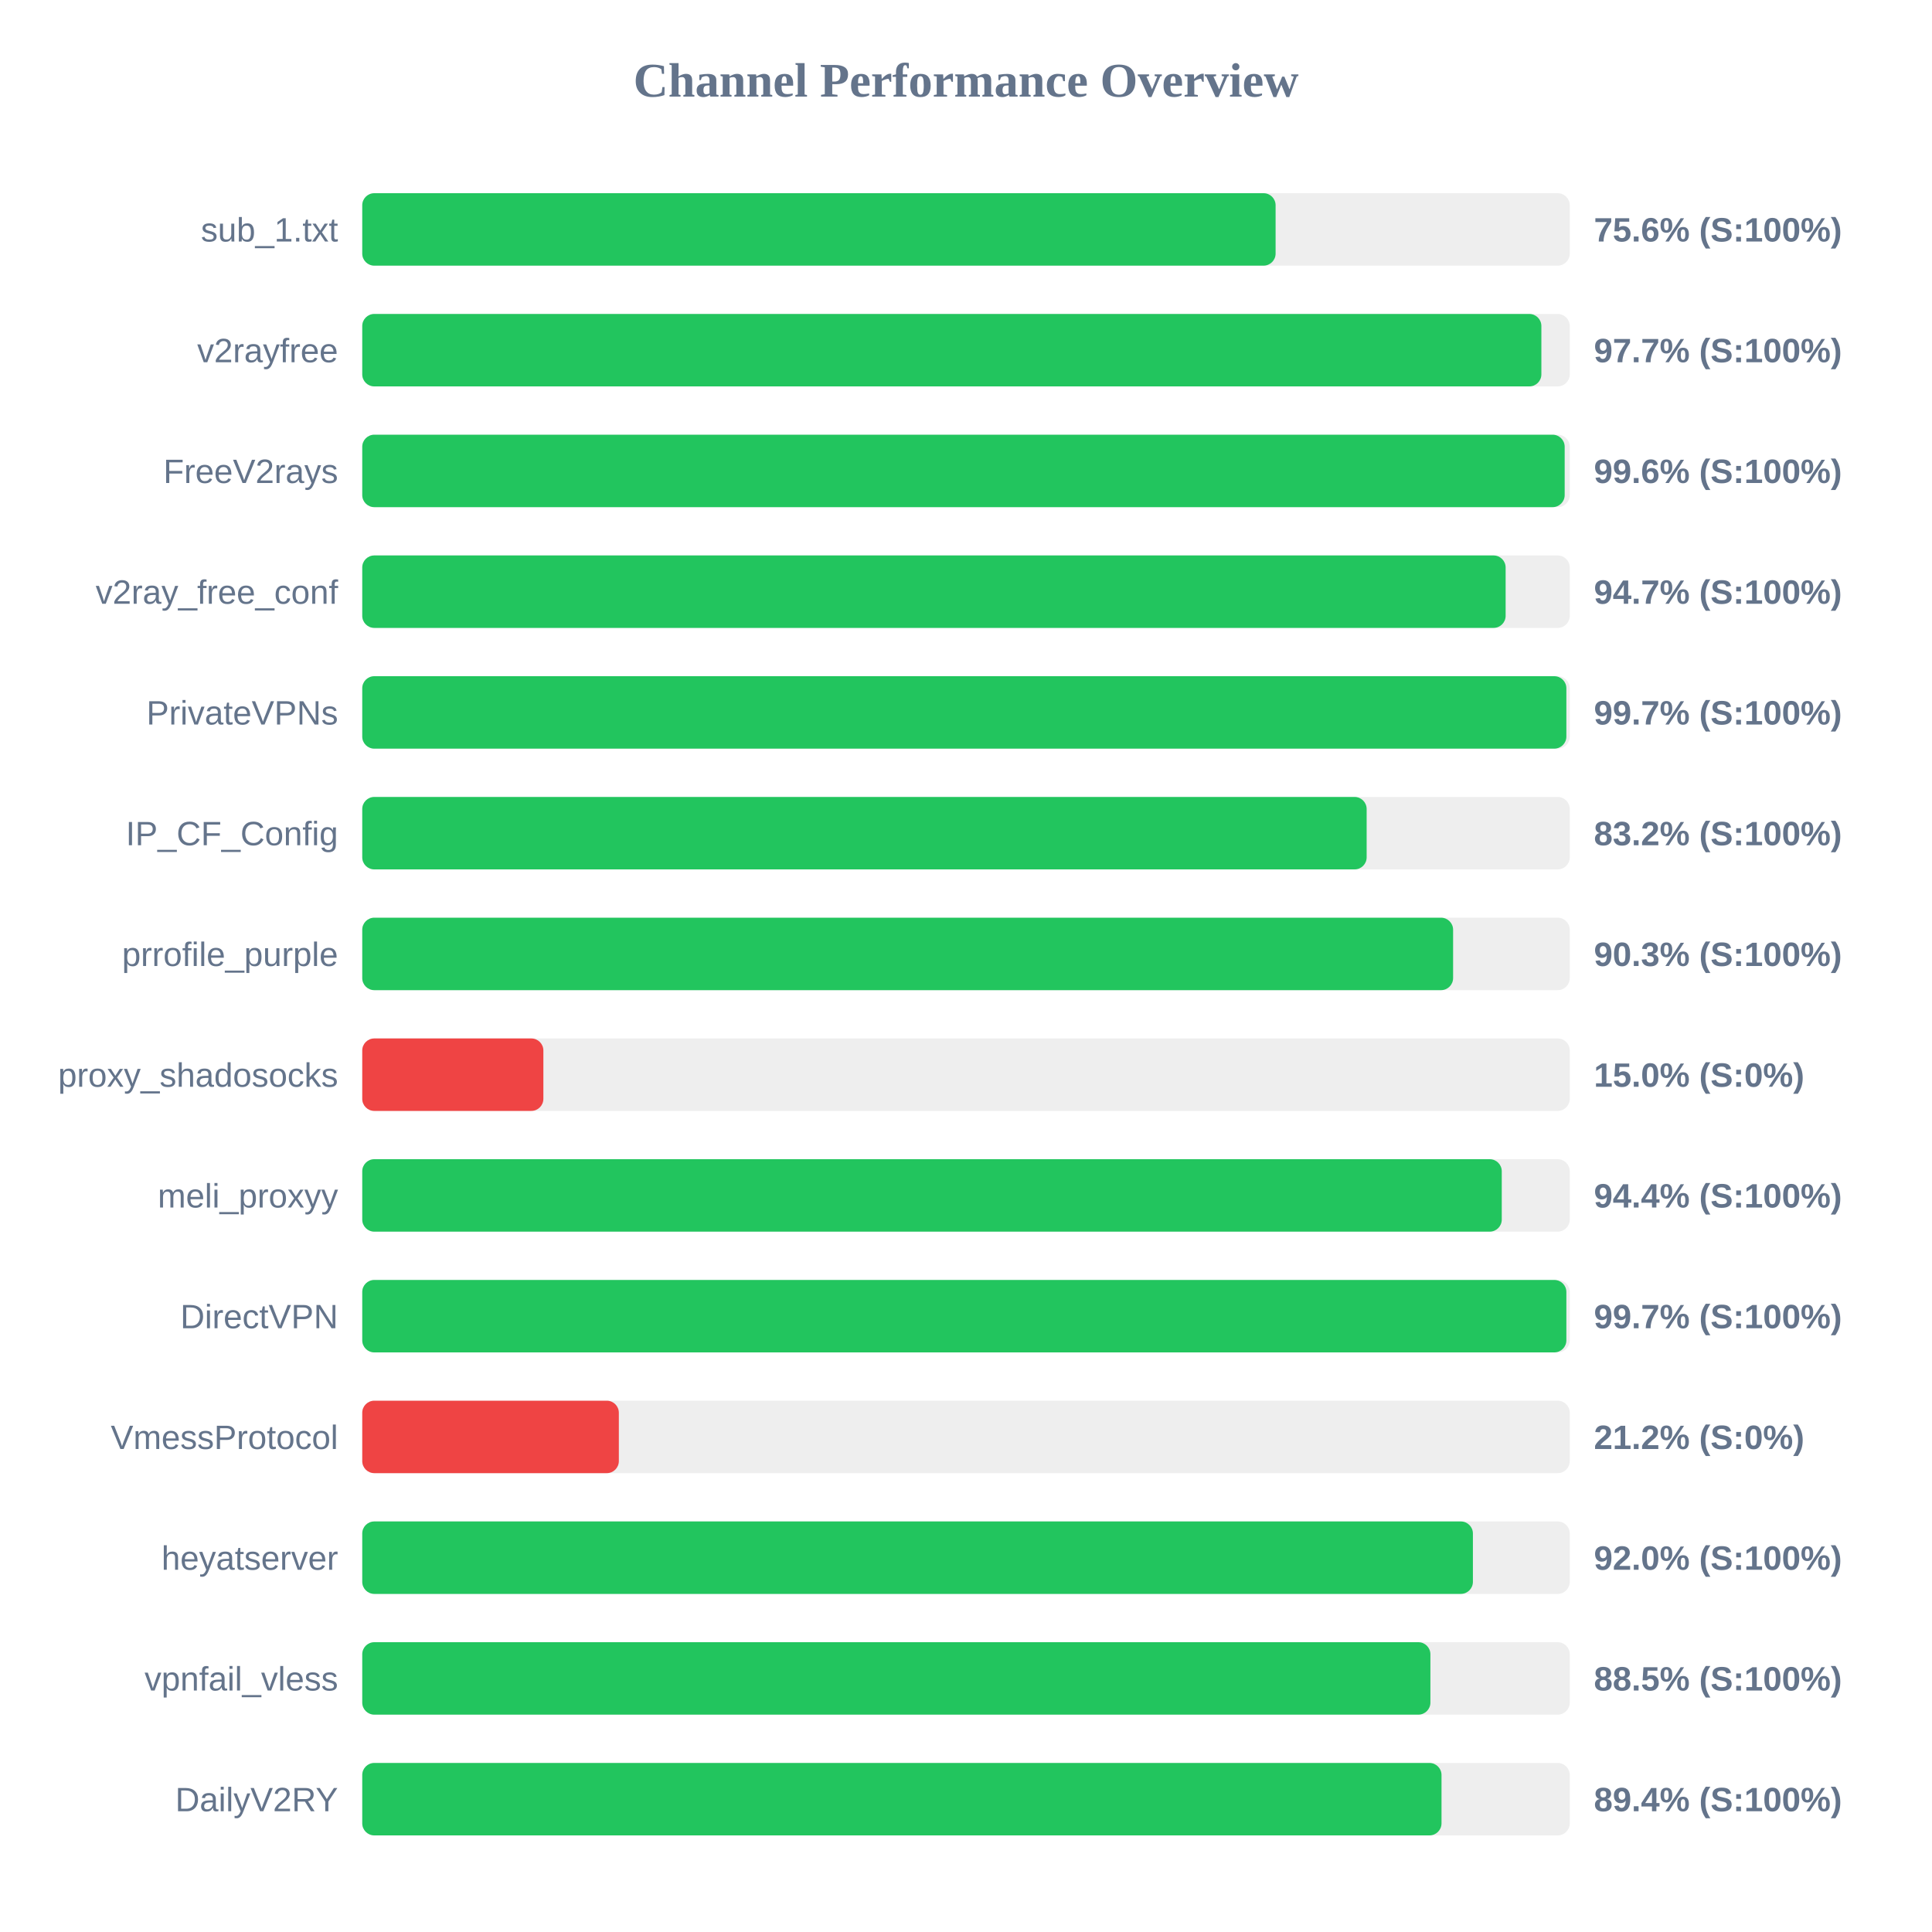
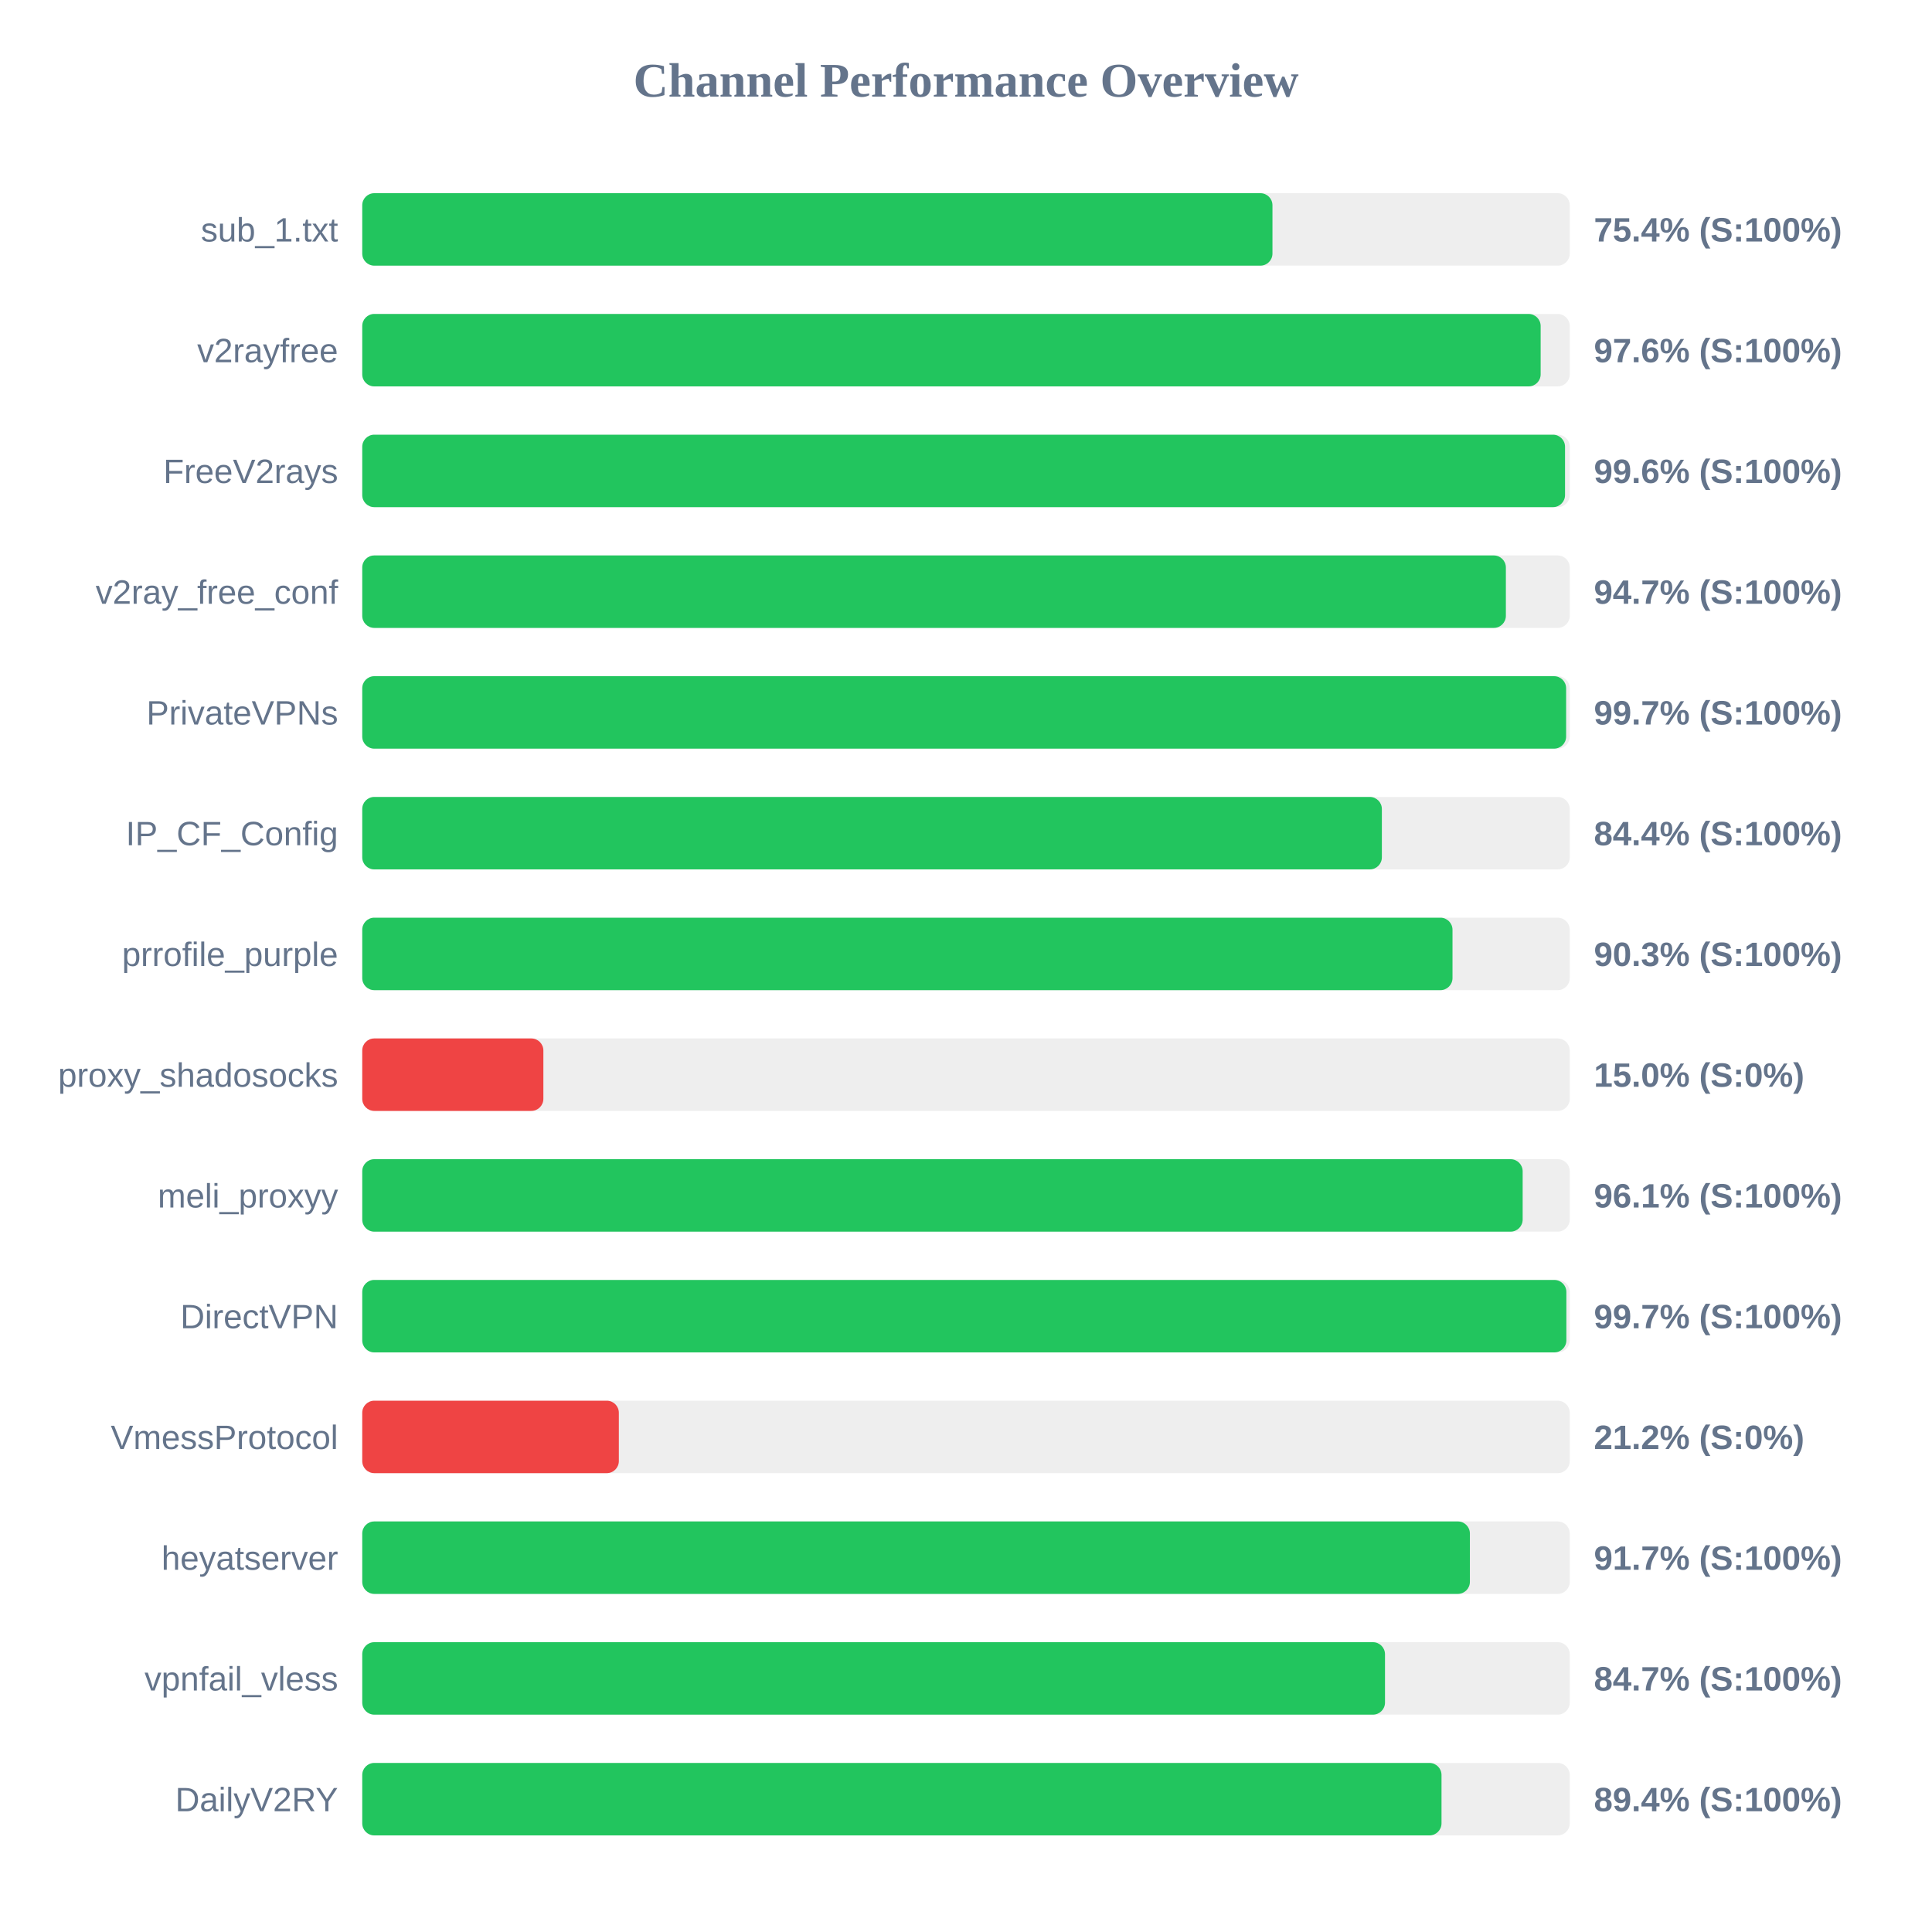
<svg xmlns="http://www.w3.org/2000/svg" width="800" height="800" version="1.1">
  <style>
        .row { font: 14px Arial; fill: #64748b; }
        .score { font: bold 14px Arial; fill: #64748b; }
    </style>
  <text x="400" y="40" text-anchor="middle" font-size="20px" font-weight="bold" fill="#64748b">Channel Performance Overview</text>
  <rect x="150" y="80" width="500" height="30" fill="#eee" rx="5" />
-   <rect x="150" y="80" width="378.2" height="30" fill="#22c55e" rx="5" />
+   <rect x="150" y="80" width="376.9" height="30" fill="#22c55e" rx="5" />
  <text x="140" y="100" text-anchor="end" class="row">sub_1.txt</text>
-   <text x="660" y="100" text-anchor="start" class="score">75.6% (S:100%)</text>
+   <text x="660" y="100" text-anchor="start" class="score">75.4% (S:100%)</text>
  <rect x="150" y="130" width="500" height="30" fill="#eee" rx="5" />
-   <rect x="150" y="130" width="488.25" height="30" fill="#22c55e" rx="5" />
+   <rect x="150" y="130" width="487.95" height="30" fill="#22c55e" rx="5" />
  <text x="140" y="150" text-anchor="end" class="row">v2rayfree</text>
-   <text x="660" y="150" text-anchor="start" class="score">97.7% (S:100%)</text>
+   <text x="660" y="150" text-anchor="start" class="score">97.6% (S:100%)</text>
  <rect x="150" y="180" width="500" height="30" fill="#eee" rx="5" />
-   <rect x="150" y="180" width="497.9" height="30" fill="#22c55e" rx="5" />
+   <rect x="150" y="180" width="498.05" height="30" fill="#22c55e" rx="5" />
  <text x="140" y="200" text-anchor="end" class="row">FreeV2rays</text>
  <text x="660" y="200" text-anchor="start" class="score">99.6% (S:100%)</text>
  <rect x="150" y="230" width="500" height="30" fill="#eee" rx="5" />
-   <rect x="150" y="230" width="473.45" height="30" fill="#22c55e" rx="5" />
+   <rect x="150" y="230" width="473.55" height="30" fill="#22c55e" rx="5" />
  <text x="140" y="250" text-anchor="end" class="row">v2ray_free_conf</text>
  <text x="660" y="250" text-anchor="start" class="score">94.7% (S:100%)</text>
  <rect x="150" y="280" width="500" height="30" fill="#eee" rx="5" />
-   <rect x="150" y="280" width="498.6" height="30" fill="#22c55e" rx="5" />
+   <rect x="150" y="280" width="498.5" height="30" fill="#22c55e" rx="5" />
  <text x="140" y="300" text-anchor="end" class="row">PrivateVPNs</text>
  <text x="660" y="300" text-anchor="start" class="score">99.7% (S:100%)</text>
  <rect x="150" y="330" width="500" height="30" fill="#eee" rx="5" />
-   <rect x="150" y="330" width="415.9" height="30" fill="#22c55e" rx="5" />
+   <rect x="150" y="330" width="422.2" height="30" fill="#22c55e" rx="5" />
  <text x="140" y="350" text-anchor="end" class="row">IP_CF_Config</text>
-   <text x="660" y="350" text-anchor="start" class="score">83.2% (S:100%)</text>
+   <text x="660" y="350" text-anchor="start" class="score">84.4% (S:100%)</text>
  <rect x="150" y="380" width="500" height="30" fill="#eee" rx="5" />
-   <rect x="150" y="380" width="451.7" height="30" fill="#22c55e" rx="5" />
+   <rect x="150" y="380" width="451.45" height="30" fill="#22c55e" rx="5" />
  <text x="140" y="400" text-anchor="end" class="row">prrofile_purple</text>
  <text x="660" y="400" text-anchor="start" class="score">90.3% (S:100%)</text>
  <rect x="150" y="430" width="500" height="30" fill="#eee" rx="5" />
  <rect x="150" y="430" width="75.0" height="30" fill="#ef4444" rx="5" />
  <text x="140" y="450" text-anchor="end" class="row">proxy_shadosocks</text>
  <text x="660" y="450" text-anchor="start" class="score">15.0% (S:0%)</text>
  <rect x="150" y="480" width="500" height="30" fill="#eee" rx="5" />
-   <rect x="150" y="480" width="471.85" height="30" fill="#22c55e" rx="5" />
+   <rect x="150" y="480" width="480.5" height="30" fill="#22c55e" rx="5" />
  <text x="140" y="500" text-anchor="end" class="row">meli_proxyy</text>
-   <text x="660" y="500" text-anchor="start" class="score">94.4% (S:100%)</text>
+   <text x="660" y="500" text-anchor="start" class="score">96.1% (S:100%)</text>
  <rect x="150" y="530" width="500" height="30" fill="#eee" rx="5" />
  <rect x="150" y="530" width="498.6" height="30" fill="#22c55e" rx="5" />
  <text x="140" y="550" text-anchor="end" class="row">DirectVPN</text>
  <text x="660" y="550" text-anchor="start" class="score">99.7% (S:100%)</text>
  <rect x="150" y="580" width="500" height="30" fill="#eee" rx="5" />
  <rect x="150" y="580" width="106.25" height="30" fill="#ef4444" rx="5" />
  <text x="140" y="600" text-anchor="end" class="row">VmessProtocol</text>
  <text x="660" y="600" text-anchor="start" class="score">21.2% (S:0%)</text>
  <rect x="150" y="630" width="500" height="30" fill="#eee" rx="5" />
-   <rect x="150" y="630" width="459.9" height="30" fill="#22c55e" rx="5" />
+   <rect x="150" y="630" width="458.65" height="30" fill="#22c55e" rx="5" />
  <text x="140" y="650" text-anchor="end" class="row">heyatserver</text>
-   <text x="660" y="650" text-anchor="start" class="score">92.0% (S:100%)</text>
+   <text x="660" y="650" text-anchor="start" class="score">91.7% (S:100%)</text>
  <rect x="150" y="680" width="500" height="30" fill="#eee" rx="5" />
-   <rect x="150" y="680" width="442.3" height="30" fill="#22c55e" rx="5" />
+   <rect x="150" y="680" width="423.5" height="30" fill="#22c55e" rx="5" />
  <text x="140" y="700" text-anchor="end" class="row">vpnfail_vless</text>
-   <text x="660" y="700" text-anchor="start" class="score">88.5% (S:100%)</text>
+   <text x="660" y="700" text-anchor="start" class="score">84.7% (S:100%)</text>
  <rect x="150" y="730" width="500" height="30" fill="#eee" rx="5" />
  <rect x="150" y="730" width="446.9" height="30" fill="#22c55e" rx="5" />
  <text x="140" y="750" text-anchor="end" class="row">DailyV2RY</text>
  <text x="660" y="750" text-anchor="start" class="score">89.4% (S:100%)</text>
</svg>
